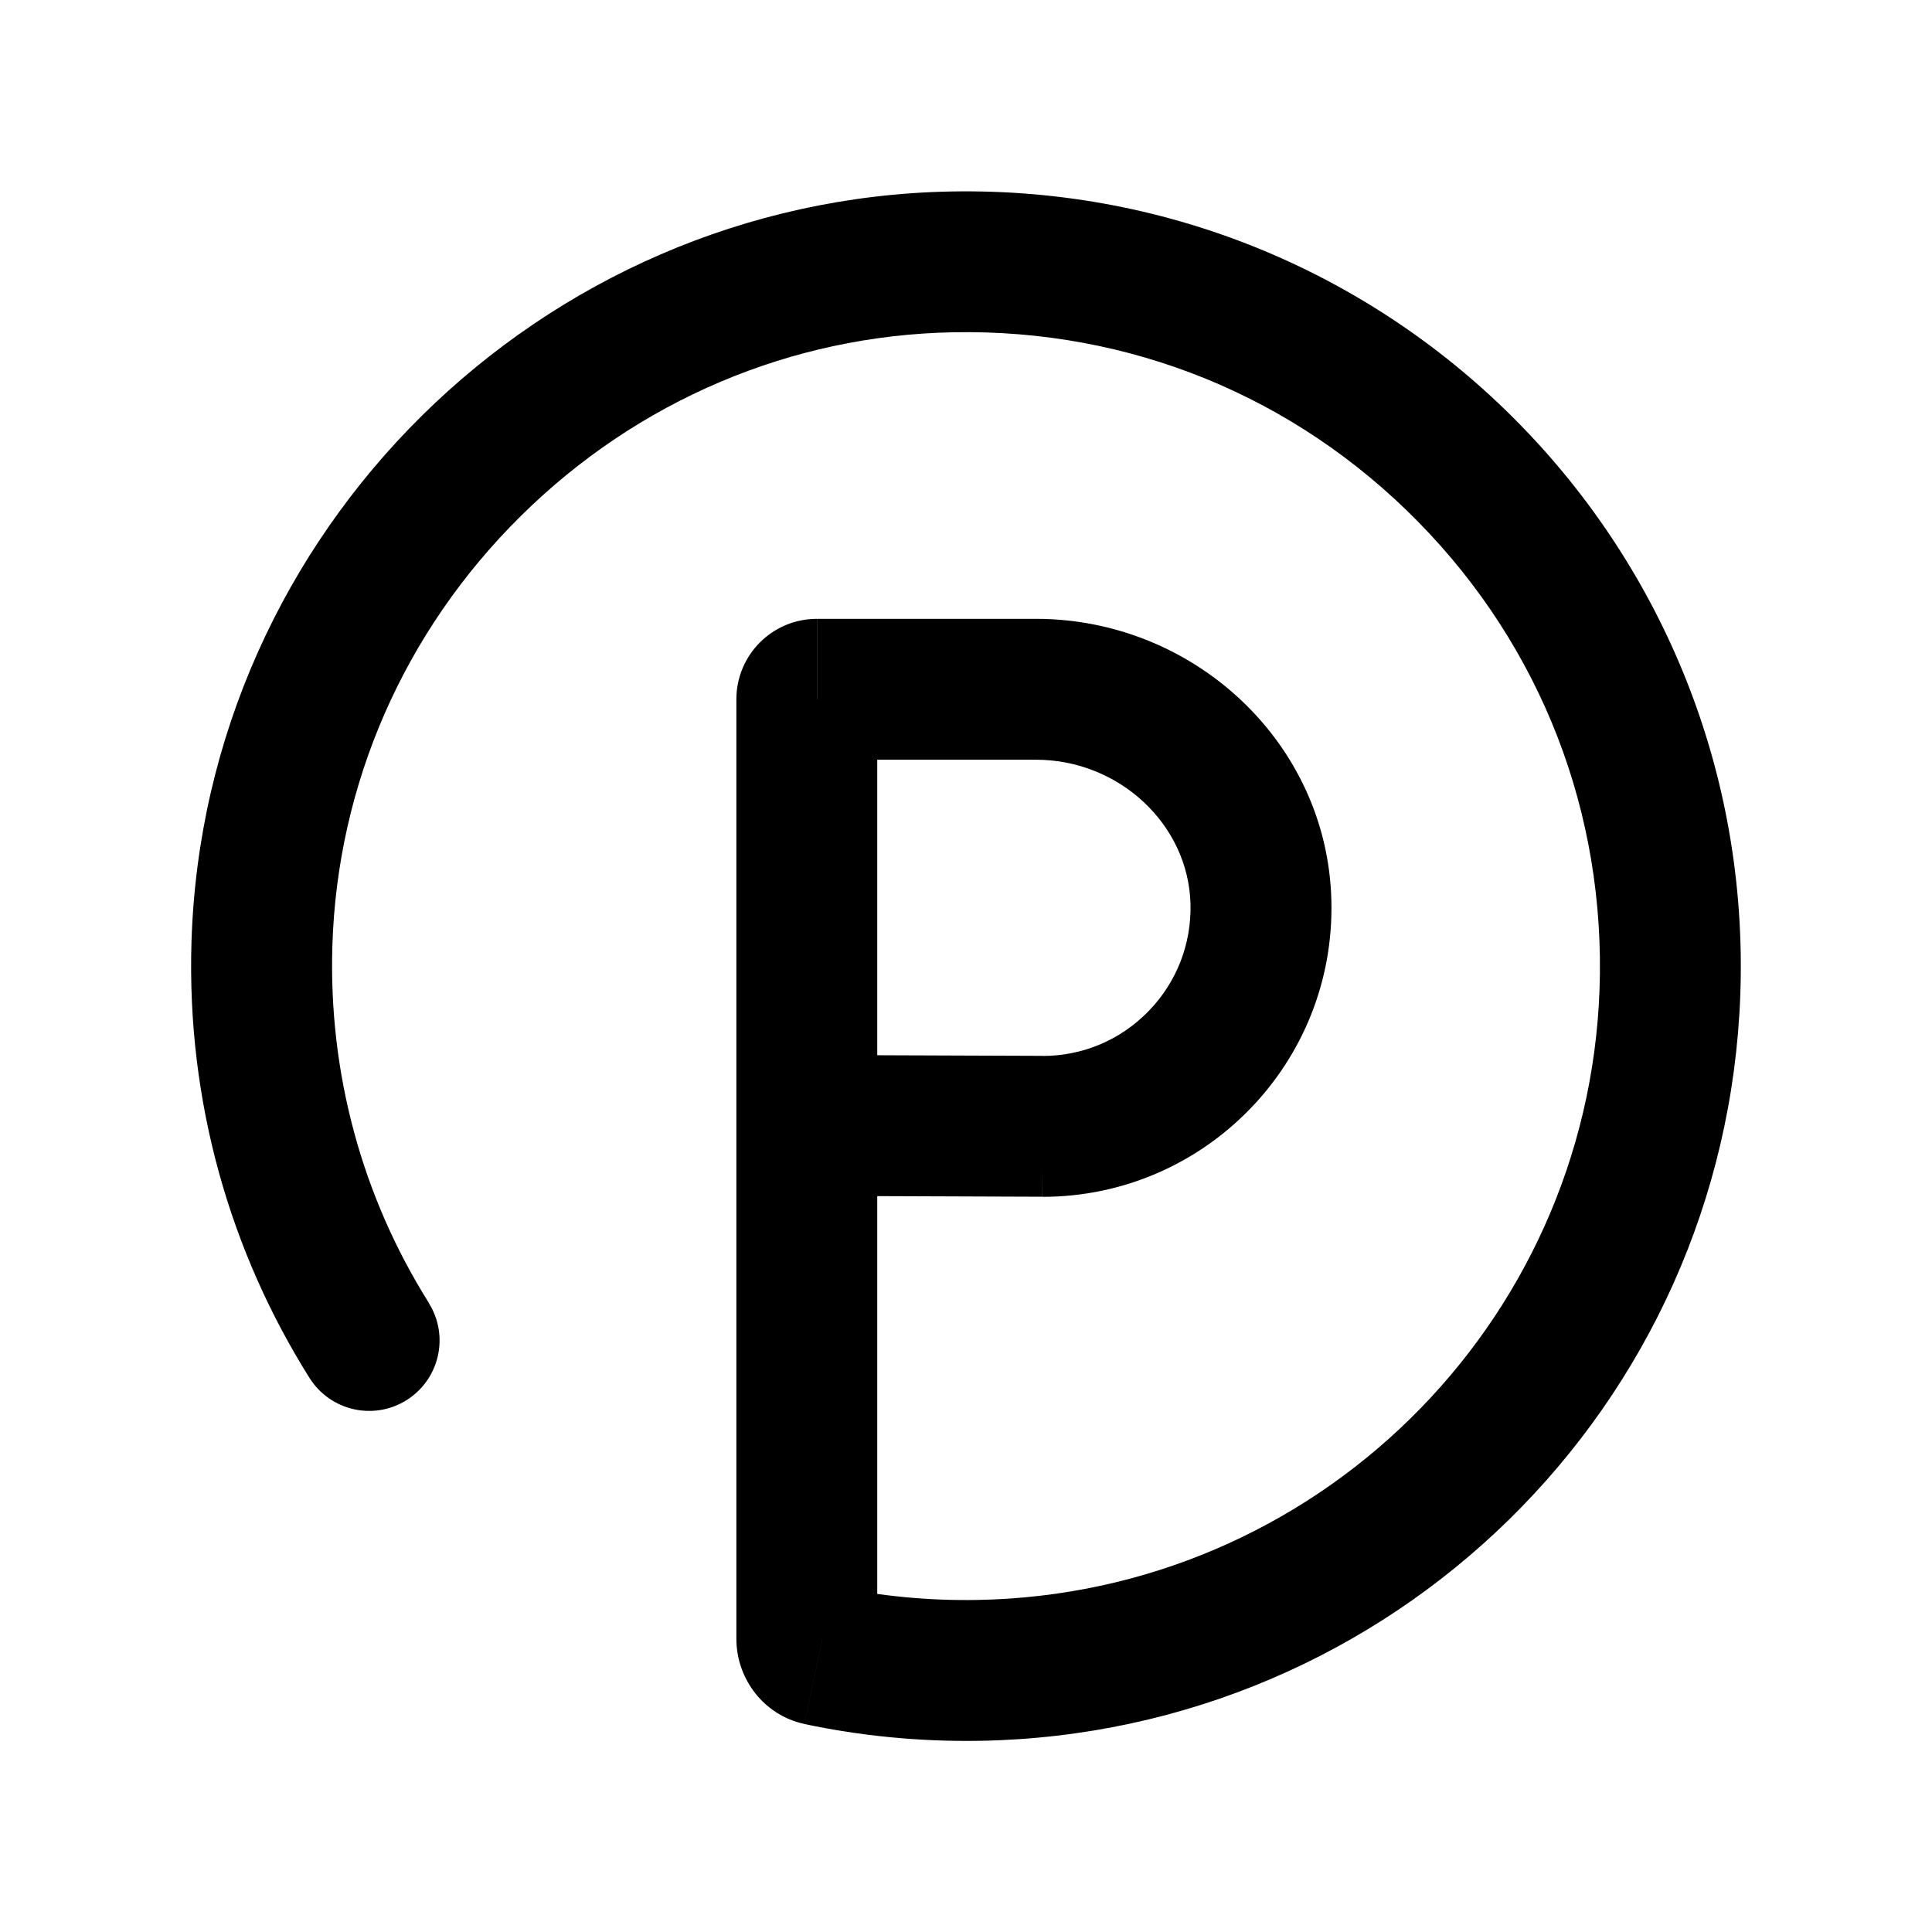
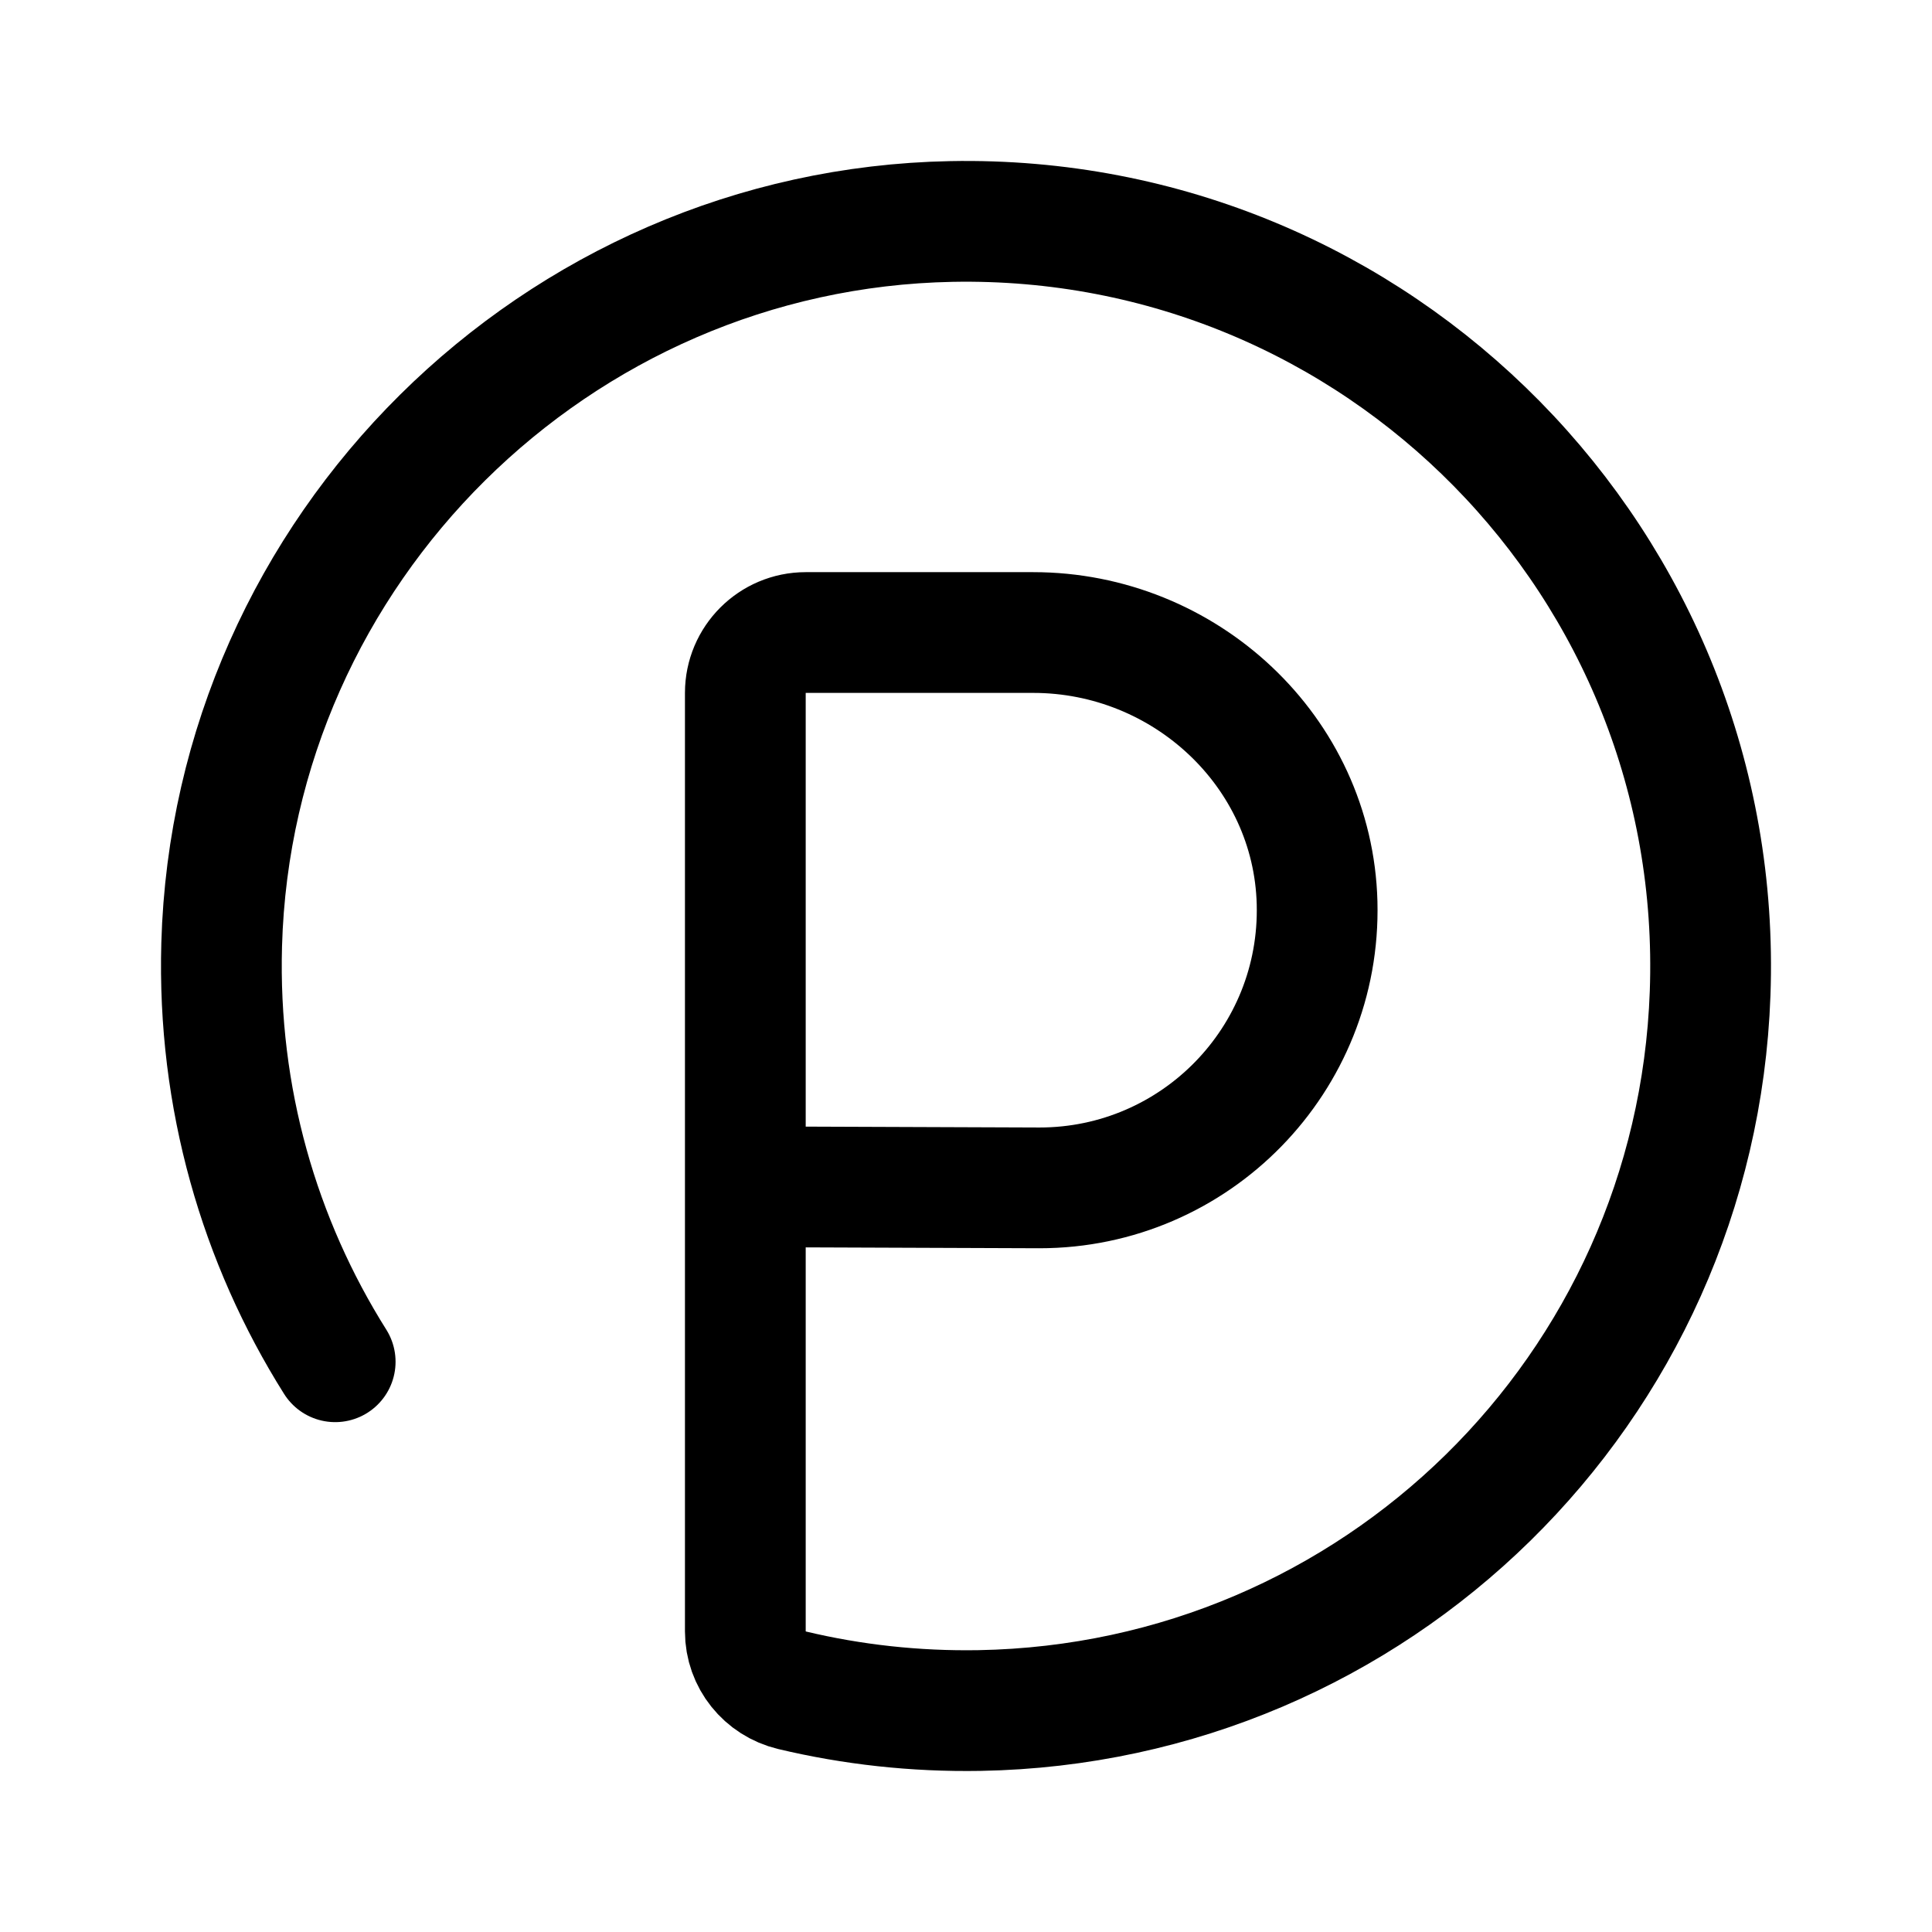
<svg xmlns="http://www.w3.org/2000/svg" id="final" width="192" height="192" viewBox="0 0 192 192">
-   <path d="M42.62,129.48c-6.66-10.59-9.97-22.86-9.59-35.47.49-16.11,7.15-31.3,18.75-42.75,11.59-11.46,26.86-17.94,42.98-18.24,17.51-.33,33.9,6.35,46.16,18.82,12.26,12.47,18.66,28.98,18.04,46.5-1.2,33.42-28.34,60.06-61.8,60.66-4.83.09-9.65-.37-14.32-1.36l-2.91,13.69c5.62,1.19,11.47,1.77,17.48,1.67,40.95-.73,74.07-33.23,75.54-74.15.79-22.15-7.77-42.3-22.05-56.82-14.29-14.54-34.32-23.42-56.41-23-20.4.39-38.95,8.84-52.56,22.28-13.61,13.45-22.27,31.89-22.9,52.28-.49,15.95,3.88,30.86,11.73,43.35,2.06,3.27,6.38,4.26,9.65,2.2,3.27-2.06,4.26-6.38,2.2-9.65h0ZM87.18,162.85v-93.35s-14,0-14,0v93.35s14,0,14,0h0ZM81.18,75.5h21.77c8.26,0,15.15,6.42,15.36,14.32.1,4.01-1.38,7.8-4.17,10.67-2.79,2.87-6.54,4.45-10.54,4.45v14c8.06,0,15.35-3.32,20.57-8.68,5.21-5.34,8.35-12.7,8.14-20.8-.4-15.67-13.68-27.96-29.35-27.96h-21.77v14h0ZM103.65,104.93l-21.54-.08c-3.87-.01-7.01,3.11-7.03,6.97-.01,3.87,3.11,7.01,6.97,7.03l21.54.08.05-14h0ZM82.84,157.63l-1.11,5.23h5.45c0-2.54-1.79-4.69-4.34-5.23h0ZM81.73,162.85h-8.55c0,4.05,2.79,7.63,6.75,8.47l1.8-8.47h0ZM81.18,61.5c-4.42,0-8,3.58-8,8h8v-8h0ZM87.18,69.5h-6v6c3.31,0,6-2.69,6-6h0ZM103.6,104.93v14l.05-14-.05,14v-14h0Z" />
+   <path d="M33.31,135.33c-7.52-11.95-11.71-26.21-11.28-41.47,1.11-39.27,33.25-71.1,72.52-71.85,42.44-.81,76.93,34.11,75.4,76.71-1.41,39.34-33.25,70.57-72.6,71.27-6.42.11-12.66-.59-18.62-2.01-2.72-.65-4.66-3.05-4.66-5.85v-93.27c0-3.31,2.69-6,6-6h22.61c15.06,0,27.82,11.81,28.21,26.87.4,15.57-12.1,28.32-27.59,28.32l-29.23-.11" fill="none" stroke="#000" stroke-linecap="round" stroke-miterlimit="10" stroke-width="12" />
</svg>
